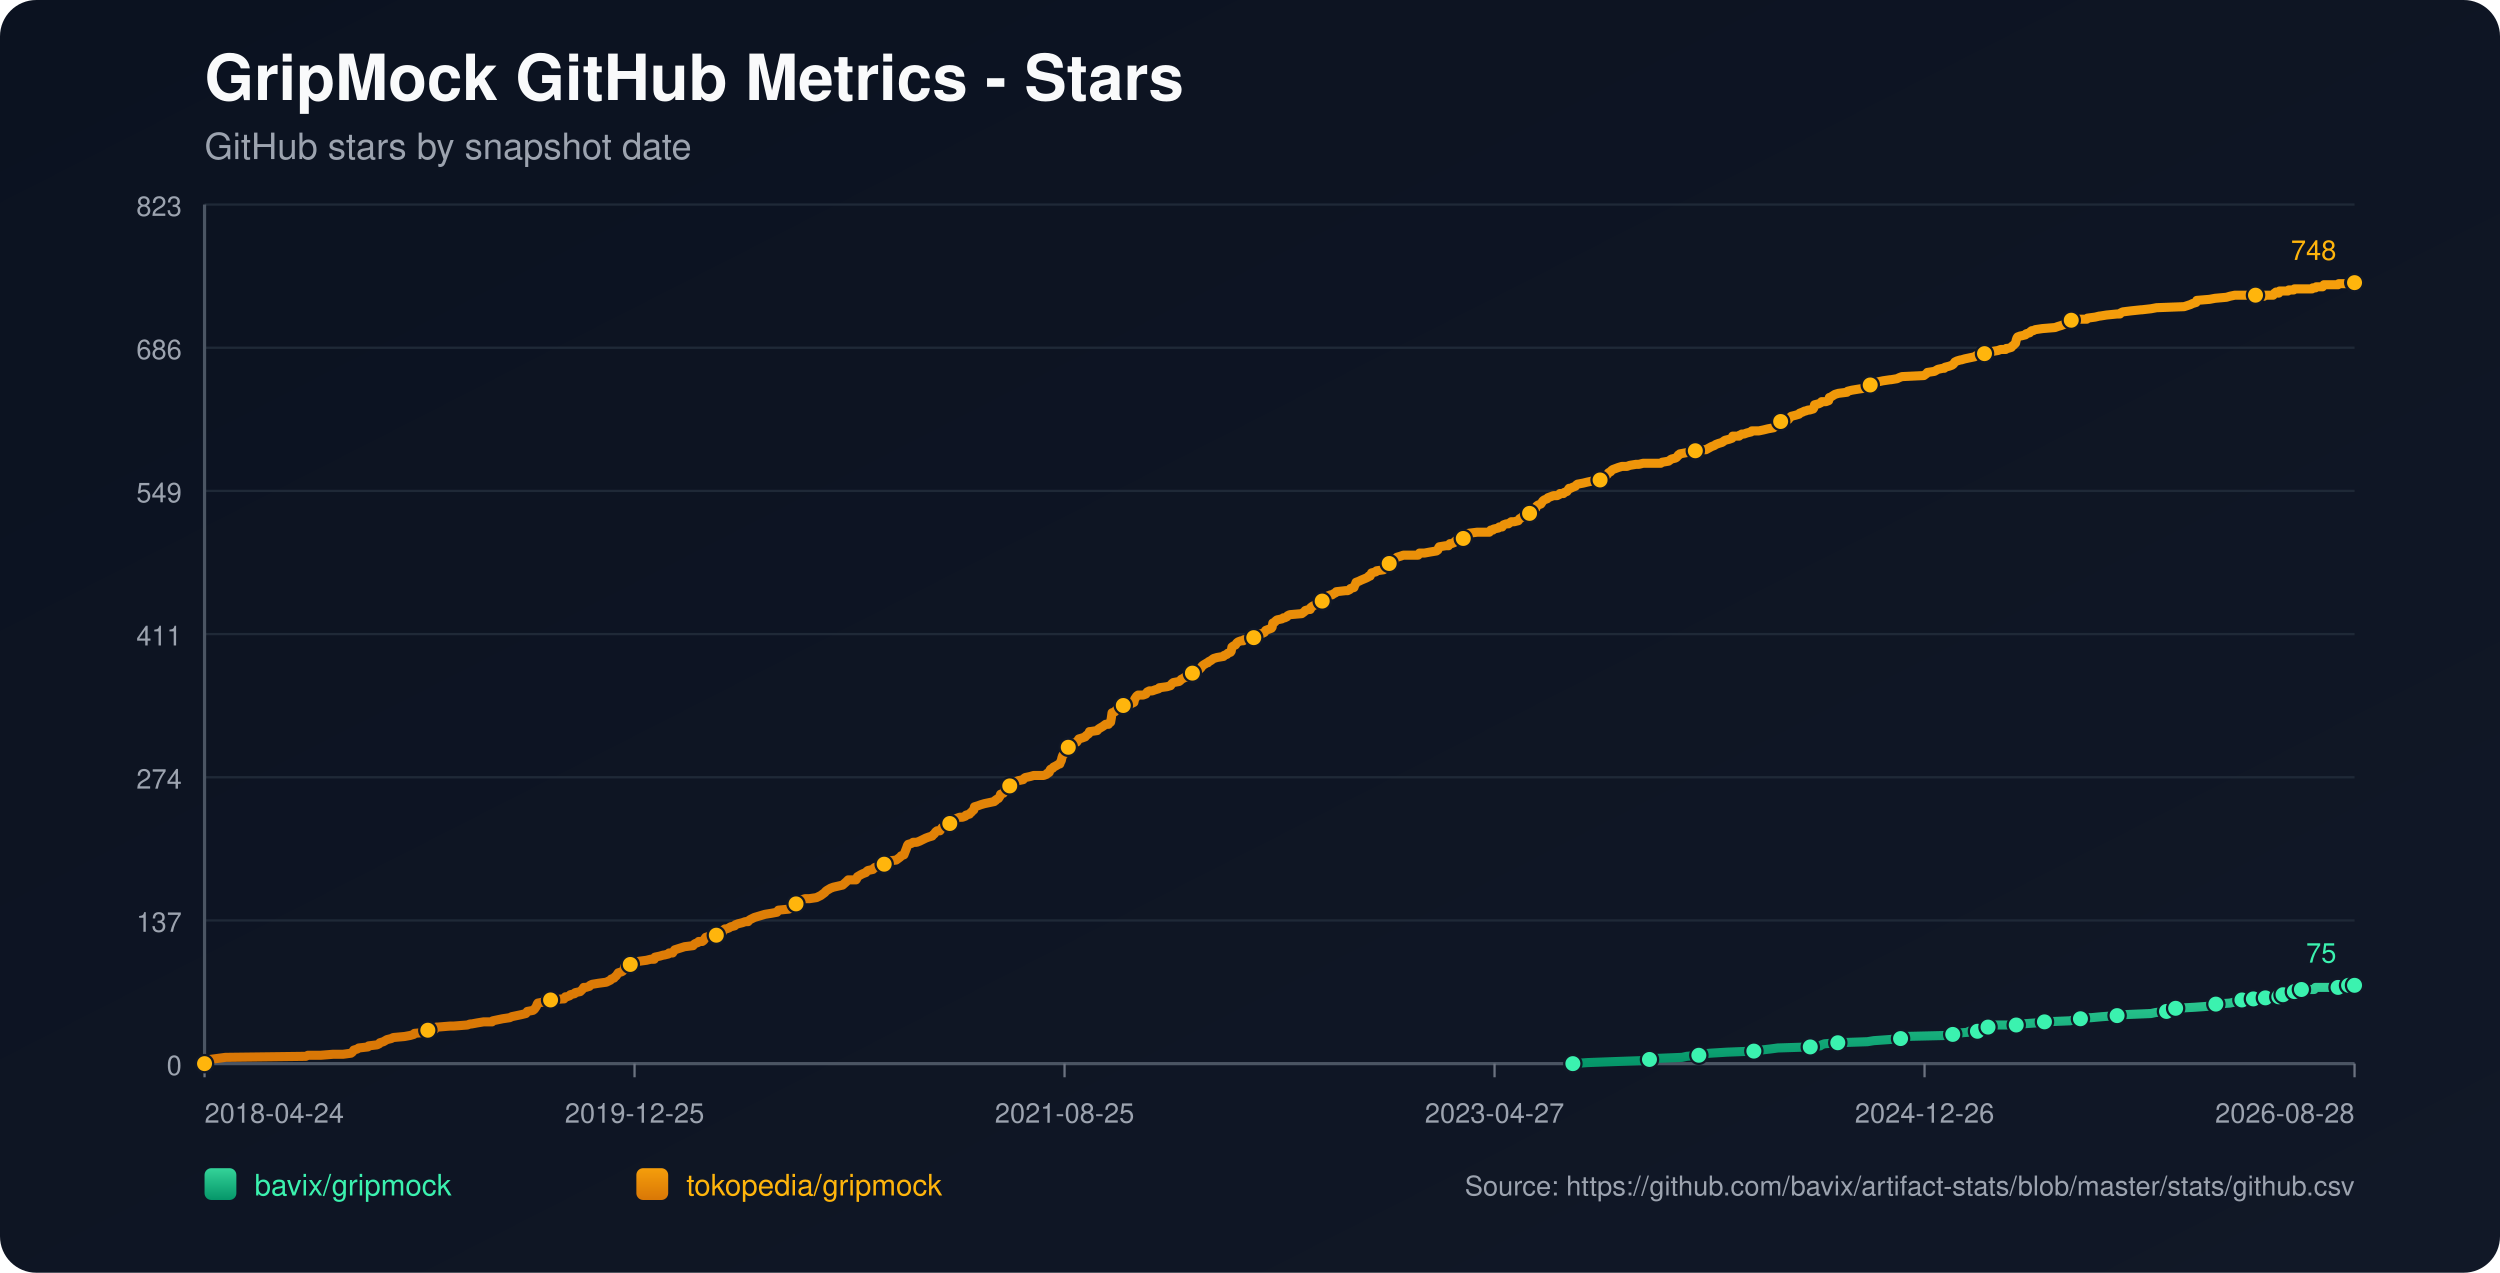
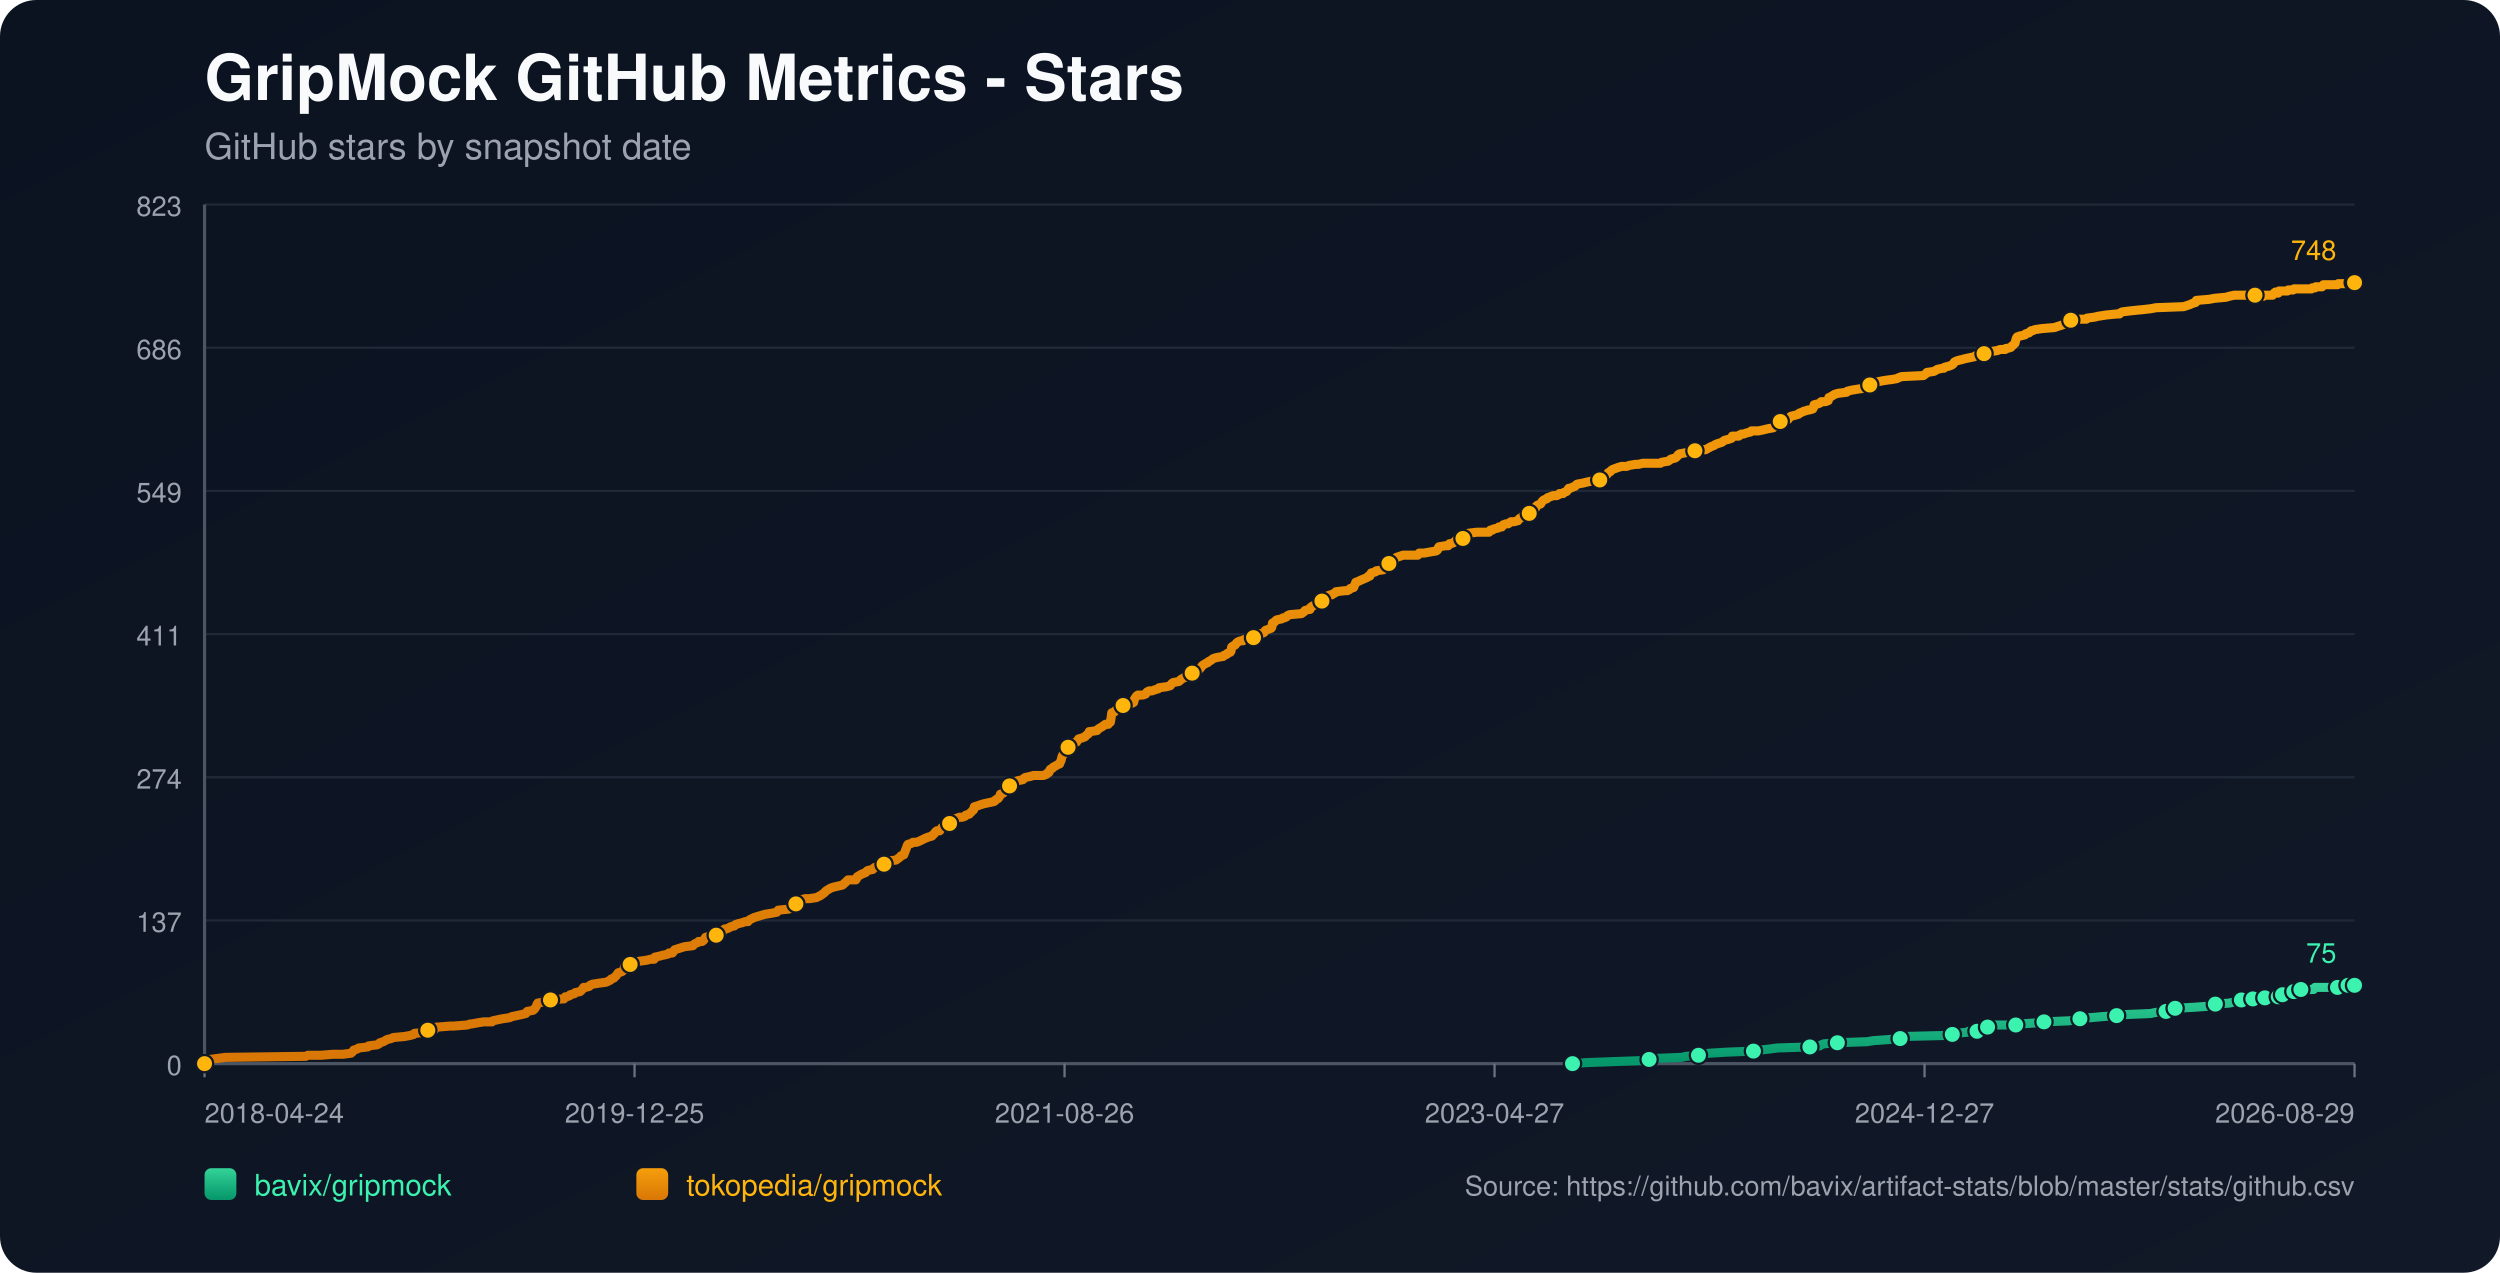
<svg xmlns="http://www.w3.org/2000/svg" width="1100" height="560" viewBox="0 0 1100 560">
  <defs>
    <linearGradient id="bg" x1="0" y1="0" x2="1" y2="1">
      <stop offset="0%" stop-color="#0b1220" />
      <stop offset="100%" stop-color="#111827" />
    </linearGradient>
    <linearGradient id="repo-0" x1="0" y1="0" x2="0" y2="1">
      <stop offset="0%" stop-color="#34d399" />
      <stop offset="100%" stop-color="#059669" />
    </linearGradient>
    <linearGradient id="repo-1" x1="0" y1="0" x2="0" y2="1">
      <stop offset="0%" stop-color="#f59e0b" />
      <stop offset="100%" stop-color="#d97706" />
    </linearGradient>
  </defs>
  <rect x="0" y="0" width="1100" height="560" fill="url(#bg)" rx="16" />
  <text x="90" y="44" fill="#f9fafb" font-size="28" font-family="-apple-system,BlinkMacSystemFont,Segoe UI,Helvetica,Arial,sans-serif" font-weight="700">GripMock GitHub Metrics - Stars</text>
  <text x="90" y="70" fill="#9ca3af" font-size="16" font-family="-apple-system,BlinkMacSystemFont,Segoe UI,Helvetica,Arial,sans-serif">GitHub stars by snapshot date</text>
  <line x1="90" y1="90.00" x2="1036" y2="90.00" stroke="#1f2937" stroke-width="1" />
  <text x="80" y="95.00" text-anchor="end" fill="#9ca3af" font-size="12" font-family="-apple-system,BlinkMacSystemFont,Segoe UI,Helvetica,Arial,sans-serif">823</text>
  <line x1="90" y1="153.00" x2="1036" y2="153.00" stroke="#1f2937" stroke-width="1" />
  <text x="80" y="158.00" text-anchor="end" fill="#9ca3af" font-size="12" font-family="-apple-system,BlinkMacSystemFont,Segoe UI,Helvetica,Arial,sans-serif">686</text>
  <line x1="90" y1="216.00" x2="1036" y2="216.00" stroke="#1f2937" stroke-width="1" />
  <text x="80" y="221.00" text-anchor="end" fill="#9ca3af" font-size="12" font-family="-apple-system,BlinkMacSystemFont,Segoe UI,Helvetica,Arial,sans-serif">549</text>
  <line x1="90" y1="279.00" x2="1036" y2="279.00" stroke="#1f2937" stroke-width="1" />
  <text x="80" y="284.00" text-anchor="end" fill="#9ca3af" font-size="12" font-family="-apple-system,BlinkMacSystemFont,Segoe UI,Helvetica,Arial,sans-serif">411</text>
  <line x1="90" y1="342.00" x2="1036" y2="342.00" stroke="#1f2937" stroke-width="1" />
  <text x="80" y="347.00" text-anchor="end" fill="#9ca3af" font-size="12" font-family="-apple-system,BlinkMacSystemFont,Segoe UI,Helvetica,Arial,sans-serif">274</text>
  <line x1="90" y1="405.00" x2="1036" y2="405.00" stroke="#1f2937" stroke-width="1" />
  <text x="80" y="410.00" text-anchor="end" fill="#9ca3af" font-size="12" font-family="-apple-system,BlinkMacSystemFont,Segoe UI,Helvetica,Arial,sans-serif">137</text>
  <line x1="90" y1="468.00" x2="1036" y2="468.00" stroke="#1f2937" stroke-width="1" />
  <text x="80" y="473.00" text-anchor="end" fill="#9ca3af" font-size="12" font-family="-apple-system,BlinkMacSystemFont,Segoe UI,Helvetica,Arial,sans-serif">0</text>
  <line x1="90" y1="468" x2="1036" y2="468" stroke="#4b5563" stroke-width="1.4" />
  <line x1="90" y1="90" x2="90" y2="468" stroke="#4b5563" stroke-width="1.4" />
  <line x1="90.00" y1="468" x2="90.00" y2="474" stroke="#6b7280" stroke-width="1" />
  <text x="90.00" y="494" text-anchor="start" fill="#9ca3af" font-size="12" font-family="-apple-system,BlinkMacSystemFont,Segoe UI,Helvetica,Arial,sans-serif">2018-04-24</text>
  <line x1="279.20" y1="468" x2="279.20" y2="474" stroke="#6b7280" stroke-width="1" />
  <text x="279.20" y="494" text-anchor="middle" fill="#9ca3af" font-size="12" font-family="-apple-system,BlinkMacSystemFont,Segoe UI,Helvetica,Arial,sans-serif">2019-12-25</text>
  <line x1="468.40" y1="468" x2="468.40" y2="474" stroke="#6b7280" stroke-width="1" />
-   <text x="468.40" y="494" text-anchor="middle" fill="#9ca3af" font-size="12" font-family="-apple-system,BlinkMacSystemFont,Segoe UI,Helvetica,Arial,sans-serif">2021-08-25</text>
+   <text x="468.40" y="494" text-anchor="middle" fill="#9ca3af" font-size="12" font-family="-apple-system,BlinkMacSystemFont,Segoe UI,Helvetica,Arial,sans-serif">2021-08-26</text>
  <line x1="657.60" y1="468" x2="657.60" y2="474" stroke="#6b7280" stroke-width="1" />
  <text x="657.60" y="494" text-anchor="middle" fill="#9ca3af" font-size="12" font-family="-apple-system,BlinkMacSystemFont,Segoe UI,Helvetica,Arial,sans-serif">2023-04-27</text>
  <line x1="846.80" y1="468" x2="846.80" y2="474" stroke="#6b7280" stroke-width="1" />
-   <text x="846.80" y="494" text-anchor="middle" fill="#9ca3af" font-size="12" font-family="-apple-system,BlinkMacSystemFont,Segoe UI,Helvetica,Arial,sans-serif">2024-12-26</text>
+   <text x="846.80" y="494" text-anchor="middle" fill="#9ca3af" font-size="12" font-family="-apple-system,BlinkMacSystemFont,Segoe UI,Helvetica,Arial,sans-serif">2024-12-27</text>
  <line x1="1036.00" y1="468" x2="1036.00" y2="474" stroke="#6b7280" stroke-width="1" />
-   <text x="1036.00" y="494" text-anchor="end" fill="#9ca3af" font-size="12" font-family="-apple-system,BlinkMacSystemFont,Segoe UI,Helvetica,Arial,sans-serif">2026-08-28</text>
-   <polyline fill="none" stroke="url(#repo-0)" stroke-width="4" stroke-linecap="round" stroke-linejoin="round" points="692.06,468.00 698.46,467.54 710.87,467.08 723.90,466.62 725.77,466.16 728.87,465.70 740.04,465.24 742.21,464.78 747.49,464.32 747.80,463.87 752.46,463.41 759.90,462.95 771.70,462.49 774.80,462.03 778.84,461.57 782.25,461.11 796.52,460.65 800.87,460.19 801.49,459.73 802.73,459.27 808.63,458.81 821.66,458.35 824.46,457.89 830.97,457.43 836.25,456.97 836.87,456.51 837.49,456.06 856.73,455.60 859.21,455.14 859.83,454.68 865.73,454.22 866.35,453.76 870.08,453.76 871.32,453.30 871.63,452.84 871.94,452.38 874.73,451.92 876.28,451.46 877.83,451.00 882.80,451.00 887.14,451.00 888.70,450.54 889.32,450.54 895.83,450.08 899.56,449.62 910.73,449.16 912.90,448.70 913.52,448.70 915.39,448.25 917.25,447.79 920.04,447.79 925.01,447.33 931.52,446.87 935.56,446.41 946.42,445.95 948.59,445.49 953.25,445.03 953.56,444.57 954.49,444.11 956.97,443.65 957.28,443.65 965.66,443.19 972.18,442.73 972.80,442.27 974.97,441.81 981.18,441.35 983.35,440.89 984.90,440.44 986.45,439.98 989.63,439.98 990.56,439.98 990.87,439.52 991.49,439.52 991.80,439.06 992.11,439.52 996.46,439.52 996.77,439.06 997.08,438.60 1000.81,438.60 1001.11,438.60 1002.68,438.60 1002.99,438.14 1003.30,437.68 1004.24,437.68 1004.54,437.68 1008.60,437.68 1008.91,437.22 1009.22,436.76 1009.52,436.30 1010.77,436.30 1011.06,435.84 1012.31,435.84 1012.63,435.38 1018.20,435.38 1018.51,434.92 1018.81,434.46 1028.74,434.46 1029.05,434.00 1032.75,434.00 1033.06,433.54 1033.37,433.54 1036.00,433.54" />
-   <circle cx="692.06" cy="468.00" r="3.8" fill="#3bf2af" stroke="#111827" stroke-width="1" />
-   <circle cx="725.77" cy="466.16" r="3.8" fill="#3bf2af" stroke="#111827" stroke-width="1" />
-   <circle cx="747.49" cy="464.32" r="3.8" fill="#3bf2af" stroke="#111827" stroke-width="1" />
-   <circle cx="771.70" cy="462.49" r="3.8" fill="#3bf2af" stroke="#111827" stroke-width="1" />
-   <circle cx="796.52" cy="460.65" r="3.8" fill="#3bf2af" stroke="#111827" stroke-width="1" />
-   <circle cx="808.63" cy="458.81" r="3.8" fill="#3bf2af" stroke="#111827" stroke-width="1" />
-   <circle cx="836.25" cy="456.97" r="3.8" fill="#3bf2af" stroke="#111827" stroke-width="1" />
-   <circle cx="859.21" cy="455.14" r="3.8" fill="#3bf2af" stroke="#111827" stroke-width="1" />
-   <circle cx="870.08" cy="453.76" r="3.8" fill="#3bf2af" stroke="#111827" stroke-width="1" />
-   <circle cx="874.73" cy="451.92" r="3.8" fill="#3bf2af" stroke="#111827" stroke-width="1" />
-   <circle cx="887.14" cy="451.00" r="3.8" fill="#3bf2af" stroke="#111827" stroke-width="1" />
-   <circle cx="899.56" cy="449.62" r="3.8" fill="#3bf2af" stroke="#111827" stroke-width="1" />
-   <circle cx="915.39" cy="448.25" r="3.8" fill="#3bf2af" stroke="#111827" stroke-width="1" />
-   <circle cx="931.52" cy="446.87" r="3.8" fill="#3bf2af" stroke="#111827" stroke-width="1" />
-   <circle cx="953.25" cy="445.03" r="3.8" fill="#3bf2af" stroke="#111827" stroke-width="1" />
-   <circle cx="957.28" cy="443.65" r="3.8" fill="#3bf2af" stroke="#111827" stroke-width="1" />
-   <circle cx="974.97" cy="441.81" r="3.8" fill="#3bf2af" stroke="#111827" stroke-width="1" />
-   <circle cx="986.45" cy="439.98" r="3.8" fill="#3bf2af" stroke="#111827" stroke-width="1" />
-   <circle cx="991.49" cy="439.52" r="3.8" fill="#3bf2af" stroke="#111827" stroke-width="1" />
-   <circle cx="996.77" cy="439.06" r="3.8" fill="#3bf2af" stroke="#111827" stroke-width="1" />
-   <circle cx="1002.68" cy="438.60" r="3.8" fill="#3bf2af" stroke="#111827" stroke-width="1" />
-   <circle cx="1004.54" cy="437.68" r="3.8" fill="#3bf2af" stroke="#111827" stroke-width="1" />
-   <circle cx="1009.52" cy="436.30" r="3.8" fill="#3bf2af" stroke="#111827" stroke-width="1" />
-   <circle cx="1012.63" cy="435.38" r="3.8" fill="#3bf2af" stroke="#111827" stroke-width="1" />
-   <circle cx="1028.74" cy="434.46" r="3.8" fill="#3bf2af" stroke="#111827" stroke-width="1" />
-   <circle cx="1033.37" cy="433.54" r="3.8" fill="#3bf2af" stroke="#111827" stroke-width="1" />
+   <text x="1036.00" y="494" text-anchor="end" fill="#9ca3af" font-size="12" font-family="-apple-system,BlinkMacSystemFont,Segoe UI,Helvetica,Arial,sans-serif">2026-08-29</text>
+   <polyline fill="none" stroke="url(#repo-0)" stroke-width="4" stroke-linecap="round" stroke-linejoin="round" points="691.91,468.00 698.30,467.54 710.71,467.08 723.74,466.62 725.60,466.16 728.71,465.70 739.88,465.24 742.05,464.78 747.32,464.32 747.63,463.87 752.29,463.41 759.73,462.95 771.52,462.49 774.63,462.03 778.66,461.57 782.07,461.11 796.34,460.65 800.69,460.19 801.31,459.73 802.55,459.27 808.44,458.81 821.48,458.35 824.27,457.89 830.78,457.43 836.06,456.97 836.68,456.51 837.30,456.06 856.53,455.60 859.02,455.14 859.64,454.68 865.53,454.22 866.15,453.76 869.88,453.76 871.12,453.30 871.43,452.84 871.74,452.38 874.53,451.92 876.08,451.46 877.63,451.00 882.60,451.00 886.94,451.00 888.49,450.54 889.11,450.54 895.63,450.08 899.35,449.62 910.52,449.16 912.69,448.70 913.31,448.70 915.17,448.25 917.04,447.79 919.83,447.79 924.79,447.33 931.31,446.87 935.34,446.41 946.20,445.95 948.37,445.49 953.03,445.03 953.34,444.57 954.27,444.11 956.75,443.65 957.06,443.65 965.44,443.19 971.95,442.73 972.57,442.27 974.75,441.81 980.95,441.35 983.12,440.89 984.67,440.44 986.22,439.98 989.40,439.98 990.32,439.98 990.64,439.52 991.26,439.52 991.57,439.06 991.88,439.52 996.23,439.52 996.54,439.06 996.84,438.60 1000.58,438.60 1000.88,438.60 1002.44,438.60 1002.75,438.14 1003.07,437.68 1004.00,437.68 1004.31,437.68 1008.37,437.68 1008.67,437.22 1008.98,436.76 1009.29,436.30 1010.53,436.30 1010.83,435.84 1012.07,435.84 1012.39,435.38 1017.96,435.38 1018.27,434.92 1018.58,434.46 1028.50,434.46 1028.81,434.00 1032.51,434.00 1032.82,433.54 1033.13,433.54 1036.00,433.54" />
+   <circle cx="691.91" cy="468.00" r="3.8" fill="#3bf2af" stroke="#111827" stroke-width="1" />
+   <circle cx="725.60" cy="466.16" r="3.8" fill="#3bf2af" stroke="#111827" stroke-width="1" />
+   <circle cx="747.32" cy="464.32" r="3.8" fill="#3bf2af" stroke="#111827" stroke-width="1" />
+   <circle cx="771.52" cy="462.49" r="3.8" fill="#3bf2af" stroke="#111827" stroke-width="1" />
+   <circle cx="796.34" cy="460.65" r="3.8" fill="#3bf2af" stroke="#111827" stroke-width="1" />
+   <circle cx="808.44" cy="458.81" r="3.8" fill="#3bf2af" stroke="#111827" stroke-width="1" />
+   <circle cx="836.06" cy="456.97" r="3.8" fill="#3bf2af" stroke="#111827" stroke-width="1" />
+   <circle cx="859.02" cy="455.14" r="3.8" fill="#3bf2af" stroke="#111827" stroke-width="1" />
+   <circle cx="869.88" cy="453.76" r="3.8" fill="#3bf2af" stroke="#111827" stroke-width="1" />
+   <circle cx="874.53" cy="451.92" r="3.8" fill="#3bf2af" stroke="#111827" stroke-width="1" />
+   <circle cx="886.94" cy="451.00" r="3.8" fill="#3bf2af" stroke="#111827" stroke-width="1" />
+   <circle cx="899.35" cy="449.62" r="3.8" fill="#3bf2af" stroke="#111827" stroke-width="1" />
+   <circle cx="915.17" cy="448.25" r="3.8" fill="#3bf2af" stroke="#111827" stroke-width="1" />
+   <circle cx="931.31" cy="446.87" r="3.8" fill="#3bf2af" stroke="#111827" stroke-width="1" />
+   <circle cx="953.03" cy="445.03" r="3.8" fill="#3bf2af" stroke="#111827" stroke-width="1" />
+   <circle cx="957.06" cy="443.65" r="3.8" fill="#3bf2af" stroke="#111827" stroke-width="1" />
+   <circle cx="974.75" cy="441.81" r="3.8" fill="#3bf2af" stroke="#111827" stroke-width="1" />
+   <circle cx="986.22" cy="439.98" r="3.8" fill="#3bf2af" stroke="#111827" stroke-width="1" />
+   <circle cx="991.26" cy="439.52" r="3.8" fill="#3bf2af" stroke="#111827" stroke-width="1" />
+   <circle cx="996.54" cy="439.06" r="3.8" fill="#3bf2af" stroke="#111827" stroke-width="1" />
+   <circle cx="1002.44" cy="438.60" r="3.8" fill="#3bf2af" stroke="#111827" stroke-width="1" />
+   <circle cx="1004.31" cy="437.68" r="3.8" fill="#3bf2af" stroke="#111827" stroke-width="1" />
+   <circle cx="1009.29" cy="436.30" r="3.8" fill="#3bf2af" stroke="#111827" stroke-width="1" />
+   <circle cx="1012.39" cy="435.38" r="3.8" fill="#3bf2af" stroke="#111827" stroke-width="1" />
+   <circle cx="1028.50" cy="434.46" r="3.8" fill="#3bf2af" stroke="#111827" stroke-width="1" />
+   <circle cx="1033.13" cy="433.54" r="3.8" fill="#3bf2af" stroke="#111827" stroke-width="1" />
  <circle cx="1036.00" cy="433.54" r="3.8" fill="#3bf2af" stroke="#111827" stroke-width="1" />
  <text x="1028.00" y="423.54" text-anchor="end" fill="#3bf2af" font-size="12" font-family="-apple-system,BlinkMacSystemFont,Segoe UI,Helvetica,Arial,sans-serif">75</text>
-   <polyline fill="none" stroke="url(#repo-1)" stroke-width="4" stroke-linecap="round" stroke-linejoin="round" points="90.00,468.00 91.74,466.62 92.36,466.16 95.77,465.70 99.18,465.24 134.56,464.78 135.49,464.32 141.08,464.32 146.67,463.87 151.01,463.87 154.43,463.41 155.05,462.95 155.36,462.49 155.67,462.03 157.22,461.57 157.84,461.11 161.87,460.65 162.18,460.19 165.91,459.73 166.84,459.27 167.15,458.81 168.70,458.35 170.25,457.43 172.12,456.97 173.05,456.51 178.01,456.06 180.49,455.60 182.05,455.14 182.36,454.68 187.32,454.22 187.63,453.76 188.25,453.30 191.36,452.84 191.98,451.92 192.29,451.92 192.60,451.92 198.18,451.46 199.74,451.46 205.63,451.00 206.87,450.54 207.49,450.54 209.98,450.08 212.77,449.62 216.49,449.62 216.80,449.16 218.98,448.70 221.15,448.25 224.25,447.79 225.18,447.33 227.36,446.87 229.53,446.41 231.39,445.95 231.70,445.49 232.01,445.03 234.49,444.57 235.11,444.11 235.74,443.19 236.05,442.73 236.36,441.81 236.67,441.35 239.15,440.89 239.77,439.98 242.25,439.98 247.53,439.52 248.15,439.52 248.46,439.06 248.77,438.60 249.39,438.60 250.63,438.14 250.94,437.68 252.80,437.22 253.11,436.76 255.29,436.30 256.22,435.38 256.84,434.46 257.77,434.46 259.32,434.00 259.63,433.54 260.56,433.09 263.36,432.63 266.77,432.17 267.70,431.71 268.63,431.25 268.94,430.79 270.18,430.33 270.49,429.87 271.11,429.41 272.05,428.03 273.60,427.57 274.22,427.11 274.53,426.65 274.84,425.28 276.39,424.82 277.32,424.36 277.94,423.90 279.18,423.90 279.49,423.44 281.05,422.98 284.46,422.52 286.32,422.06 287.87,422.06 288.18,421.14 290.36,420.68 291.91,420.22 292.22,420.22 294.08,419.76 294.39,419.30 295.01,419.30 295.94,419.30 296.25,418.84 296.56,418.38 296.87,417.92 301.22,416.55 304.94,416.09 305.25,415.63 305.87,415.17 307.11,414.71 307.42,414.25 308.98,414.25 309.60,413.79 309.91,413.33 310.22,412.87 310.53,412.41 312.08,411.95 315.18,411.49 316.42,411.03 316.74,411.03 317.36,410.57 317.67,410.57 318.29,409.20 318.91,408.74 319.53,408.74 320.77,408.28 321.39,407.82 323.25,407.36 323.56,406.90 324.80,406.44 326.67,405.98 327.91,405.52 329.15,405.52 329.46,405.06 330.08,404.60 331.01,404.14 331.94,403.68 333.49,403.22 335.05,402.76 336.60,402.30 339.39,401.85 341.87,401.39 342.18,400.93 342.49,400.47 347.15,400.01 348.08,399.55 349.01,399.09 349.32,398.17 350.25,397.71 352.42,396.79 352.73,395.87 354.29,395.41 356.15,395.41 359.25,394.95 360.18,394.49 361.11,394.04 362.36,393.12 362.98,392.66 363.29,392.20 363.91,391.74 365.46,390.82 366.70,390.36 370.73,389.44 372.29,388.06 373.22,387.14 376.01,387.14 376.63,387.14 376.94,386.68 377.25,385.77 378.80,384.85 379.73,384.39 380.98,383.93 381.29,383.47 381.91,383.01 384.08,382.55 384.39,382.09 385.01,381.63 387.18,381.17 387.80,380.71 389.04,380.25 389.98,379.79 390.29,379.33 390.60,378.88 394.32,378.42 394.94,377.96 396.18,377.04 396.49,376.58 397.73,376.12 398.98,372.90 399.29,371.98 399.60,371.52 401.15,371.07 401.77,370.61 403.32,370.61 404.56,370.15 405.49,369.69 407.36,368.77 408.60,368.31 410.15,367.85 410.46,367.39 411.08,366.93 411.70,366.01 412.32,365.55 412.63,365.55 413.56,365.55 413.87,365.09 414.18,364.63 414.49,364.17 416.04,363.71 416.67,362.80 417.91,362.34 418.53,361.42 419.46,360.96 420.08,360.50 421.01,360.04 422.25,359.58 423.49,359.58 424.73,359.12 425.04,358.66 426.60,358.20 426.91,357.74 427.53,357.28 427.84,356.82 428.46,356.36 428.77,354.99 430.32,354.53 431.56,354.07 433.11,353.61 437.46,352.69 437.77,352.23 438.08,352.23 438.39,351.77 439.32,351.31 439.63,350.85 439.94,350.39 440.25,349.47 441.49,349.01 442.11,348.09 442.42,346.72 443.35,346.72 443.67,346.72 444.29,345.80 446.15,345.34 446.46,344.42 446.77,343.96 448.01,343.50 450.18,343.04 450.49,342.58 451.11,342.12 453.29,341.66 454.84,341.20 456.39,341.20 459.18,341.20 460.42,340.74 460.73,340.28 461.04,340.28 461.67,339.83 461.98,338.91 462.29,338.45 463.22,337.99 463.53,337.53 464.46,337.07 466.01,336.15 466.32,336.15 466.63,335.23 466.94,334.77 467.25,333.39 467.56,332.47 467.87,332.02 468.49,331.56 468.80,329.72 469.11,329.26 470.04,328.80 470.67,327.88 471.29,327.42 472.53,326.96 473.77,326.50 474.08,326.04 474.39,325.58 474.70,325.12 476.25,324.67 477.49,324.21 477.80,323.75 479.04,322.83 479.35,321.91 479.66,321.91 482.77,321.45 483.08,320.99 483.70,320.53 485.25,319.61 485.87,319.15 486.49,318.69 487.73,318.69 488.35,317.77 488.66,317.77 488.98,315.94 489.29,313.64 490.53,313.18 490.84,312.72 491.46,312.26 491.77,311.80 492.70,311.34 493.01,310.88 494.25,310.42 497.04,309.96 497.98,309.50 498.91,309.05 499.22,307.67 499.53,307.21 499.84,306.75 500.15,306.29 500.77,305.83 502.94,305.83 504.18,305.37 504.49,304.91 504.80,304.45 505.73,303.99 506.98,303.99 508.22,303.53 509.77,303.07 510.08,302.61 513.49,302.15 515.04,301.69 515.66,300.78 516.29,300.32 518.77,299.86 519.39,299.40 519.70,298.94 520.63,298.48 521.25,298.02 521.87,298.02 522.49,297.56 523.11,297.10 524.35,296.64 524.66,296.18 524.97,295.72 526.53,295.72 527.15,295.26 527.46,294.80 528.39,293.88 529.01,292.97 529.63,292.51 531.18,291.59 531.49,291.59 531.80,291.13 532.73,290.67 533.35,290.21 533.97,289.75 535.53,289.29 538.32,288.83 538.63,288.37 539.87,287.91 540.18,287.45 541.42,286.99 541.73,286.53 542.04,284.70 542.66,284.24 543.60,283.78 543.91,283.32 544.22,282.86 544.84,282.40 546.08,281.94 547.01,281.94 547.32,281.48 551.35,281.02 551.66,280.56 552.60,279.64 553.22,279.18 555.39,278.72 556.32,278.26 556.63,277.81 556.94,277.35 559.42,276.43 559.73,275.97 560.04,274.13 560.97,273.67 561.29,273.21 561.91,272.75 564.08,272.29 564.70,271.83 565.32,271.83 566.25,271.37 566.56,270.91 567.49,270.46 572.77,270.00 574.01,269.08 574.32,268.62 575.87,268.16 576.49,268.16 576.80,267.24 577.11,267.24 577.42,266.78 578.35,266.32 579.28,265.86 579.60,265.40 581.46,264.94 581.77,264.48 582.39,263.56 583.32,263.10 583.94,262.65 584.25,262.19 585.49,261.73 586.11,261.73 586.73,261.27 587.66,260.81 587.97,260.35 592.01,259.89 592.94,259.89 593.87,259.43 594.18,258.97 595.73,258.51 596.04,257.59 596.35,257.13 596.66,256.21 597.91,255.75 598.84,255.29 601.01,254.38 601.94,253.92 602.25,253.46 602.87,253.46 603.49,252.08 605.35,251.62 605.66,251.16 608.77,250.70 609.08,250.24 610.01,248.86 610.32,248.40 611.25,247.94 611.56,247.94 611.87,247.48 613.42,247.03 613.73,246.11 614.66,245.19 616.22,244.73 617.46,244.27 618.39,244.27 621.80,244.27 622.11,244.27 623.97,244.27 624.59,243.35 625.22,243.35 626.46,243.35 626.77,243.35 629.25,242.89 632.04,242.43 632.66,241.97 632.97,241.05 633.28,240.59 636.08,240.13 637.32,240.13 637.63,239.67 637.94,239.22 638.56,239.22 639.80,238.76 640.11,238.30 640.73,237.84 641.97,237.38 643.53,236.92 643.84,236.92 644.46,236.46 644.77,236.00 645.08,236.00 645.39,235.54 645.70,235.08 646.32,234.62 650.04,234.16 652.22,234.16 654.39,234.16 655.32,234.16 655.63,233.70 655.94,233.24 656.87,233.24 657.18,232.78 659.35,232.32 659.66,231.86 660.91,231.86 661.22,231.41 661.53,230.95 662.77,230.49 663.70,230.49 664.94,229.57 665.87,229.57 666.18,229.57 668.04,229.11 668.66,228.19 669.59,227.73 669.90,227.27 670.53,226.81 672.39,225.89 673.01,225.89 673.63,225.43 673.94,224.97 674.56,224.51 674.87,224.05 675.80,223.60 676.11,222.68 676.73,222.22 677.97,221.76 678.28,221.30 678.90,220.38 679.53,219.92 680.77,219.46 681.08,219.00 682.32,218.54 683.56,218.08 685.11,218.08 686.04,217.62 686.35,217.16 687.90,217.16 688.22,216.70 689.46,216.25 690.39,214.87 691.01,214.87 691.94,214.41 693.18,213.95 693.49,213.49 694.11,213.03 696.59,212.57 698.46,212.11 700.63,211.65 704.04,211.19 704.35,211.19 704.66,210.73 706.53,209.35 707.15,208.89 707.46,208.44 707.77,207.98 708.70,207.52 709.01,207.06 709.63,206.60 712.11,205.68 713.66,205.22 714.28,205.22 715.84,205.22 717.08,204.76 719.87,204.30 721.11,204.30 722.97,203.84 728.56,203.84 730.73,203.84 731.35,203.38 734.15,202.92 734.77,202.46 735.39,202.00 737.25,201.54 737.87,201.08 738.49,200.17 738.80,200.17 739.11,199.71 741.59,199.25 744.39,198.79 745.94,198.33 747.80,197.87 750.59,197.87 753.08,196.49 754.32,196.03 754.94,195.57 756.18,195.11 757.73,194.65 758.35,194.19 758.97,193.73 760.84,193.27 762.08,192.82 762.39,191.90 765.18,191.90 765.49,191.44 765.80,191.44 766.42,190.98 767.35,190.98 768.59,190.52 770.46,190.06 770.77,189.60 771.70,189.60 773.87,189.60 776.04,189.14 777.90,188.68 780.39,188.22 781.01,187.76 781.32,187.30 782.25,187.30 782.56,186.84 782.87,186.38 783.49,185.46 784.73,185.01 786.90,184.55 787.21,184.09 788.15,183.17 790.01,182.71 791.56,182.25 791.87,181.79 793.11,181.33 794.04,180.87 794.35,180.87 795.59,180.41 796.21,180.41 797.77,179.95 798.08,179.49 798.39,178.11 800.25,177.65 801.18,177.20 801.49,176.74 803.35,176.74 804.59,176.28 804.90,174.90 805.21,174.90 807.39,173.52 808.94,173.06 812.66,172.60 812.97,172.14 814.84,171.68 817.63,171.22 820.73,170.76 822.59,169.84 822.90,169.39 823.21,168.93 823.83,168.47 826.32,168.01 828.49,167.55 831.59,167.09 831.90,167.09 834.70,166.63 835.63,166.17 836.87,165.71 846.49,165.25 847.73,164.33 848.04,163.87 851.15,163.41 852.70,162.49 854.87,162.04 855.49,162.04 855.80,161.58 857.66,161.12 858.90,160.66 859.52,160.20 859.83,159.74 860.15,159.28 861.08,158.82 862.63,158.36 862.94,158.36 864.49,157.90 866.66,157.44 868.83,156.98 869.46,156.52 872.87,156.06 873.18,155.60 874.73,155.14 876.28,154.68 879.08,154.23 880.32,153.77 882.49,153.77 882.80,153.31 883.42,153.31 884.97,152.85 885.28,152.39 885.90,151.93 886.83,151.01 887.14,149.63 887.46,148.71 887.77,148.25 889.01,147.79 889.32,147.79 891.18,147.33 891.49,146.87 893.04,146.42 893.35,145.96 893.97,145.50 894.59,145.50 895.52,145.04 898.63,144.58 904.21,144.12 905.46,143.66 907.01,143.20 908.25,142.74 909.49,142.28 910.42,141.82 911.35,140.90 913.52,140.90 915.08,140.44 915.70,140.44 917.87,140.44 918.18,140.44 918.49,139.98 921.90,139.52 923.77,139.06 924.08,139.06 926.87,138.61 931.52,138.15 932.77,138.15 933.08,137.69 934.01,137.23 937.73,136.77 942.08,136.31 942.39,136.31 946.42,135.85 948.90,135.39 961.01,134.93 963.80,134.01 964.73,133.55 966.28,133.09 966.59,132.17 972.18,131.71 974.66,131.25 979.63,130.80 981.18,130.34 983.35,129.88 989.63,129.88 992.42,129.88 992.73,129.42 993.36,129.42 993.66,129.88 994.60,129.88 994.90,130.34 996.15,130.34 996.46,129.88 1000.19,129.88 1000.50,129.42 1000.81,128.96 1001.11,128.96 1001.43,128.50 1002.06,128.50 1002.36,128.96 1002.68,128.96 1002.99,128.04 1006.72,128.04 1007.04,127.58 1009.22,127.58 1009.52,127.12 1017.29,127.12 1017.58,126.66 1018.81,126.66 1019.13,126.20 1021.91,126.20 1022.22,125.74 1022.53,125.28 1028.74,125.28 1029.05,124.82 1035.23,124.82 1035.67,124.36 1036.00,124.36" />
+   <polyline fill="none" stroke="url(#repo-1)" stroke-width="4" stroke-linecap="round" stroke-linejoin="round" points="90.00,468.00 91.74,466.62 92.36,466.16 95.77,465.70 99.18,465.24 134.55,464.78 135.48,464.32 141.07,464.32 146.65,463.87 151.00,463.87 154.41,463.41 155.03,462.95 155.34,462.49 155.65,462.03 157.20,461.57 157.82,461.11 161.86,460.65 162.17,460.19 165.89,459.73 166.82,459.27 167.13,458.81 168.68,458.35 170.23,457.43 172.09,456.97 173.03,456.51 177.99,456.06 180.47,455.60 182.02,455.14 182.33,454.68 187.30,454.22 187.61,453.76 188.23,453.30 191.33,452.84 191.95,451.92 192.26,451.92 192.57,451.92 198.16,451.46 199.71,451.46 205.60,451.00 206.84,450.54 207.46,450.54 209.95,450.08 212.74,449.62 216.46,449.62 216.77,449.16 218.94,448.70 221.12,448.25 224.22,447.79 225.15,447.33 227.32,446.87 229.49,446.41 231.35,445.95 231.66,445.49 231.98,445.03 234.46,444.57 235.08,444.11 235.70,443.19 236.01,442.73 236.32,441.81 236.63,441.35 239.11,440.89 239.73,439.98 242.21,439.98 247.49,439.52 248.11,439.52 248.42,439.06 248.73,438.60 249.35,438.60 250.59,438.14 250.90,437.68 252.76,437.22 253.07,436.76 255.24,436.30 256.18,435.38 256.80,434.46 257.73,434.46 259.28,434.00 259.59,433.54 260.52,433.09 263.31,432.63 266.72,432.17 267.66,431.71 268.59,431.25 268.90,430.79 270.14,430.33 270.45,429.87 271.07,429.41 272.00,428.03 273.55,427.57 274.17,427.11 274.48,426.65 274.79,425.28 276.34,424.82 277.27,424.36 277.89,423.90 279.14,423.90 279.45,423.44 281.00,422.98 284.41,422.52 286.27,422.06 287.82,422.06 288.13,421.14 290.30,420.68 291.86,420.22 292.17,420.22 294.03,419.76 294.34,419.30 294.96,419.30 295.89,419.30 296.20,418.84 296.51,418.38 296.82,417.92 301.16,416.55 304.89,416.09 305.20,415.63 305.82,415.17 307.06,414.71 307.37,414.25 308.92,414.25 309.54,413.79 309.85,413.33 310.16,412.87 310.47,412.41 312.02,411.95 315.13,411.49 316.37,411.03 316.68,411.03 317.30,410.57 317.61,410.57 318.23,409.20 318.85,408.74 319.47,408.74 320.71,408.28 321.33,407.82 323.19,407.36 323.50,406.90 324.74,406.44 326.61,405.98 327.85,405.52 329.09,405.52 329.40,405.06 330.02,404.60 330.95,404.14 331.88,403.68 333.43,403.22 334.98,402.76 336.53,402.30 339.33,401.85 341.81,401.39 342.12,400.93 342.43,400.47 347.08,400.01 348.01,399.55 348.94,399.09 349.25,398.17 350.19,397.71 352.36,396.79 352.67,395.87 354.22,395.41 356.08,395.41 359.18,394.95 360.11,394.49 361.04,394.04 362.29,393.12 362.91,392.66 363.22,392.20 363.84,391.74 365.39,390.82 366.63,390.36 370.66,389.44 372.21,388.06 373.14,387.14 375.94,387.14 376.56,387.14 376.87,386.68 377.18,385.77 378.73,384.85 379.66,384.39 380.90,383.93 381.21,383.47 381.83,383.01 384.00,382.55 384.31,382.09 384.93,381.63 387.11,381.17 387.73,380.71 388.97,380.25 389.90,379.79 390.21,379.33 390.52,378.88 394.24,378.42 394.86,377.96 396.10,377.04 396.41,376.58 397.66,376.12 398.90,372.90 399.21,371.98 399.52,371.52 401.07,371.07 401.69,370.61 403.24,370.61 404.48,370.15 405.41,369.69 407.27,368.77 408.51,368.31 410.07,367.85 410.38,367.39 411.00,366.93 411.62,366.01 412.24,365.55 412.55,365.55 413.48,365.55 413.79,365.09 414.10,364.63 414.41,364.17 415.96,363.71 416.58,362.80 417.82,362.34 418.44,361.42 419.37,360.96 419.99,360.50 420.93,360.04 422.17,359.58 423.41,359.58 424.65,359.12 424.96,358.66 426.51,358.20 426.82,357.74 427.44,357.28 427.75,356.82 428.37,356.36 428.68,354.99 430.23,354.53 431.47,354.07 433.03,353.61 437.37,352.69 437.68,352.23 437.99,352.23 438.30,351.77 439.23,351.31 439.54,350.85 439.85,350.39 440.16,349.47 441.40,349.01 442.02,348.09 442.33,346.72 443.26,346.72 443.57,346.72 444.20,345.80 446.06,345.34 446.37,344.42 446.68,343.96 447.92,343.50 450.09,343.04 450.40,342.58 451.02,342.12 453.19,341.66 454.74,341.20 456.30,341.20 459.09,341.20 460.33,340.74 460.64,340.28 460.95,340.28 461.57,339.83 461.88,338.91 462.19,338.45 463.12,337.99 463.43,337.53 464.36,337.07 465.91,336.15 466.22,336.15 466.53,335.23 466.84,334.77 467.15,333.39 467.46,332.47 467.78,332.02 468.40,331.56 468.71,329.72 469.02,329.26 469.95,328.80 470.57,327.88 471.19,327.42 472.43,326.96 473.67,326.50 473.98,326.04 474.29,325.58 474.60,325.12 476.15,324.67 477.39,324.21 477.70,323.75 478.94,322.83 479.25,321.91 479.57,321.91 482.67,321.45 482.98,320.99 483.60,320.53 485.15,319.61 485.77,319.15 486.39,318.69 487.63,318.69 488.25,317.77 488.56,317.77 488.87,315.94 489.18,313.64 490.42,313.18 490.73,312.72 491.36,312.26 491.67,311.80 492.60,311.34 492.91,310.88 494.15,310.42 496.94,309.96 497.87,309.50 498.80,309.05 499.11,307.67 499.42,307.21 499.73,306.75 500.04,306.29 500.66,305.83 502.83,305.83 504.08,305.37 504.39,304.91 504.70,304.45 505.63,303.99 506.87,303.99 508.11,303.53 509.66,303.07 509.97,302.61 513.38,302.15 514.94,301.69 515.56,300.78 516.18,300.32 518.66,299.86 519.28,299.40 519.59,298.94 520.52,298.48 521.14,298.02 521.76,298.02 522.38,297.56 523.00,297.10 524.24,296.64 524.55,296.18 524.86,295.72 526.41,295.72 527.04,295.26 527.35,294.80 528.28,293.88 528.90,292.97 529.52,292.51 531.07,291.59 531.38,291.59 531.69,291.13 532.62,290.67 533.24,290.21 533.86,289.75 535.41,289.29 538.20,288.83 538.52,288.37 539.76,287.91 540.07,287.45 541.31,286.99 541.62,286.53 541.93,284.70 542.55,284.24 543.48,283.78 543.79,283.32 544.10,282.86 544.72,282.40 545.96,281.94 546.89,281.94 547.20,281.48 551.24,281.02 551.55,280.56 552.48,279.64 553.10,279.18 555.27,278.72 556.20,278.26 556.51,277.81 556.82,277.35 559.30,276.43 559.61,275.97 559.92,274.13 560.85,273.67 561.16,273.21 561.78,272.75 563.96,272.29 564.58,271.83 565.20,271.83 566.13,271.37 566.44,270.91 567.37,270.46 572.64,270.00 573.89,269.08 574.20,268.62 575.75,268.16 576.37,268.16 576.68,267.24 576.99,267.24 577.30,266.78 578.23,266.32 579.16,265.86 579.47,265.40 581.33,264.94 581.64,264.48 582.26,263.56 583.19,263.10 583.81,262.65 584.12,262.19 585.36,261.73 585.99,261.73 586.61,261.27 587.54,260.81 587.85,260.35 591.88,259.89 592.81,259.89 593.74,259.43 594.05,258.97 595.60,258.51 595.91,257.59 596.22,257.13 596.53,256.21 597.78,255.75 598.71,255.29 600.88,254.38 601.81,253.92 602.12,253.46 602.74,253.46 603.36,252.08 605.22,251.62 605.53,251.16 608.63,250.70 608.94,250.24 609.88,248.86 610.19,248.40 611.12,247.94 611.43,247.94 611.74,247.48 613.29,247.03 613.60,246.11 614.53,245.19 616.08,244.73 617.32,244.27 618.25,244.27 621.67,244.27 621.98,244.27 623.84,244.27 624.46,243.35 625.08,243.35 626.32,243.35 626.63,243.35 629.11,242.89 631.90,242.43 632.52,241.97 632.84,241.05 633.15,240.59 635.94,240.13 637.18,240.13 637.49,239.67 637.80,239.22 638.42,239.22 639.66,238.76 639.97,238.30 640.59,237.84 641.83,237.38 643.38,236.92 643.69,236.92 644.31,236.46 644.63,236.00 644.94,236.00 645.25,235.54 645.56,235.08 646.18,234.62 649.90,234.16 652.07,234.16 654.24,234.16 655.17,234.16 655.48,233.70 655.79,233.24 656.73,233.24 657.04,232.78 659.21,232.32 659.52,231.86 660.76,231.86 661.07,231.41 661.38,230.95 662.62,230.49 663.55,230.49 664.79,229.57 665.72,229.57 666.03,229.57 667.89,229.11 668.52,228.19 669.45,227.73 669.76,227.27 670.38,226.81 672.24,225.89 672.86,225.89 673.48,225.43 673.79,224.97 674.41,224.51 674.72,224.05 675.65,223.60 675.96,222.68 676.58,222.22 677.82,221.76 678.13,221.30 678.75,220.38 679.37,219.92 680.62,219.46 680.93,219.00 682.17,218.54 683.41,218.08 684.96,218.08 685.89,217.62 686.20,217.16 687.75,217.16 688.06,216.70 689.30,216.25 690.23,214.87 690.85,214.87 691.79,214.41 693.03,213.95 693.34,213.49 693.96,213.03 696.44,212.57 698.30,212.11 700.47,211.65 703.89,211.19 704.20,211.19 704.51,210.73 706.37,209.35 706.99,208.89 707.30,208.44 707.61,207.98 708.54,207.52 708.85,207.06 709.47,206.60 711.95,205.68 713.50,205.22 714.12,205.22 715.68,205.22 716.92,204.76 719.71,204.30 720.95,204.30 722.81,203.84 728.40,203.84 730.57,203.84 731.19,203.38 733.98,202.92 734.60,202.46 735.22,202.00 737.08,201.54 737.70,201.08 738.32,200.17 738.63,200.17 738.95,199.71 741.43,199.25 744.22,198.79 745.77,198.33 747.63,197.87 750.42,197.87 752.91,196.49 754.15,196.03 754.77,195.57 756.01,195.11 757.56,194.65 758.18,194.19 758.80,193.73 760.66,193.27 761.90,192.82 762.21,191.90 765.01,191.90 765.32,191.44 765.63,191.44 766.25,190.98 767.18,190.98 768.42,190.52 770.28,190.06 770.59,189.60 771.52,189.60 773.69,189.60 775.87,189.14 777.73,188.68 780.21,188.22 780.83,187.76 781.14,187.30 782.07,187.30 782.38,186.84 782.69,186.38 783.31,185.46 784.55,185.01 786.73,184.55 787.04,184.09 787.97,183.17 789.83,182.71 791.38,182.25 791.69,181.79 792.93,181.33 793.86,180.87 794.17,180.87 795.41,180.41 796.03,180.41 797.58,179.95 797.90,179.49 798.21,178.11 800.07,177.65 801.00,177.20 801.31,176.74 803.17,176.74 804.41,176.28 804.72,174.90 805.03,174.90 807.20,173.52 808.75,173.06 812.48,172.60 812.79,172.14 814.65,171.68 817.44,171.22 820.54,170.76 822.41,169.84 822.72,169.39 823.03,168.93 823.65,168.47 826.13,168.01 828.30,167.55 831.40,167.09 831.71,167.09 834.51,166.63 835.44,166.17 836.68,165.71 846.30,165.25 847.54,164.33 847.85,163.87 850.95,163.41 852.50,162.49 854.67,162.04 855.29,162.04 855.60,161.58 857.47,161.12 858.71,160.66 859.33,160.20 859.64,159.74 859.95,159.28 860.88,158.82 862.43,158.36 862.74,158.36 864.29,157.90 866.46,157.44 868.64,156.98 869.26,156.52 872.67,156.06 872.98,155.60 874.53,155.14 876.08,154.68 878.87,154.23 880.11,153.77 882.29,153.77 882.60,153.31 883.22,153.31 884.77,152.85 885.08,152.39 885.70,151.93 886.63,151.01 886.94,149.63 887.25,148.71 887.56,148.25 888.80,147.79 889.11,147.79 890.97,147.33 891.28,146.87 892.84,146.42 893.15,145.96 893.77,145.50 894.39,145.50 895.32,145.04 898.42,144.58 904.01,144.12 905.25,143.66 906.80,143.20 908.04,142.74 909.28,142.28 910.21,141.82 911.14,140.90 913.31,140.90 914.86,140.44 915.48,140.44 917.66,140.44 917.97,140.44 918.28,139.98 921.69,139.52 923.55,139.06 923.86,139.06 926.65,138.61 931.31,138.15 932.55,138.15 932.86,137.69 933.79,137.23 937.51,136.77 941.86,136.31 942.17,136.31 946.20,135.85 948.68,135.39 960.78,134.93 963.58,134.01 964.51,133.55 966.06,133.09 966.37,132.17 971.95,131.71 974.43,131.25 979.40,130.80 980.95,130.34 983.12,129.88 989.40,129.88 992.19,129.88 992.50,129.42 993.13,129.42 993.43,129.88 994.36,129.88 994.67,130.34 995.92,130.34 996.23,129.88 999.95,129.88 1000.27,129.42 1000.58,128.96 1000.88,128.96 1001.20,128.50 1001.83,128.50 1002.13,128.96 1002.44,128.96 1002.75,128.04 1006.48,128.04 1006.80,127.58 1008.98,127.58 1009.29,127.12 1017.05,127.12 1017.34,126.66 1018.58,126.66 1018.89,126.20 1021.67,126.20 1021.98,125.74 1022.29,125.28 1028.50,125.28 1028.81,124.82 1034.99,124.82 1035.43,124.36 1036.00,124.36" />
  <circle cx="90.00" cy="468.00" r="3.8" fill="#ffb50c" stroke="#111827" stroke-width="1" />
-   <circle cx="188.25" cy="453.30" r="3.8" fill="#ffb50c" stroke="#111827" stroke-width="1" />
-   <circle cx="242.25" cy="439.98" r="3.8" fill="#ffb50c" stroke="#111827" stroke-width="1" />
-   <circle cx="277.32" cy="424.36" r="3.8" fill="#ffb50c" stroke="#111827" stroke-width="1" />
-   <circle cx="315.18" cy="411.49" r="3.8" fill="#ffb50c" stroke="#111827" stroke-width="1" />
-   <circle cx="350.25" cy="397.71" r="3.8" fill="#ffb50c" stroke="#111827" stroke-width="1" />
-   <circle cx="389.04" cy="380.25" r="3.8" fill="#ffb50c" stroke="#111827" stroke-width="1" />
-   <circle cx="417.91" cy="362.34" r="3.8" fill="#ffb50c" stroke="#111827" stroke-width="1" />
-   <circle cx="444.29" cy="345.80" r="3.8" fill="#ffb50c" stroke="#111827" stroke-width="1" />
-   <circle cx="470.04" cy="328.80" r="3.8" fill="#ffb50c" stroke="#111827" stroke-width="1" />
-   <circle cx="494.25" cy="310.42" r="3.8" fill="#ffb50c" stroke="#111827" stroke-width="1" />
-   <circle cx="524.66" cy="296.18" r="3.8" fill="#ffb50c" stroke="#111827" stroke-width="1" />
-   <circle cx="551.66" cy="280.56" r="3.8" fill="#ffb50c" stroke="#111827" stroke-width="1" />
-   <circle cx="581.77" cy="264.48" r="3.8" fill="#ffb50c" stroke="#111827" stroke-width="1" />
-   <circle cx="611.25" cy="247.94" r="3.8" fill="#ffb50c" stroke="#111827" stroke-width="1" />
-   <circle cx="643.84" cy="236.92" r="3.8" fill="#ffb50c" stroke="#111827" stroke-width="1" />
-   <circle cx="673.01" cy="225.89" r="3.8" fill="#ffb50c" stroke="#111827" stroke-width="1" />
-   <circle cx="704.04" cy="211.19" r="3.8" fill="#ffb50c" stroke="#111827" stroke-width="1" />
-   <circle cx="745.94" cy="198.33" r="3.8" fill="#ffb50c" stroke="#111827" stroke-width="1" />
-   <circle cx="783.49" cy="185.46" r="3.8" fill="#ffb50c" stroke="#111827" stroke-width="1" />
-   <circle cx="822.90" cy="169.39" r="3.8" fill="#ffb50c" stroke="#111827" stroke-width="1" />
-   <circle cx="873.18" cy="155.60" r="3.8" fill="#ffb50c" stroke="#111827" stroke-width="1" />
-   <circle cx="911.35" cy="140.90" r="3.8" fill="#ffb50c" stroke="#111827" stroke-width="1" />
-   <circle cx="992.42" cy="129.88" r="3.8" fill="#ffb50c" stroke="#111827" stroke-width="1" />
-   <circle cx="1035.67" cy="124.36" r="3.8" fill="#ffb50c" stroke="#111827" stroke-width="1" />
+   <circle cx="188.23" cy="453.30" r="3.8" fill="#ffb50c" stroke="#111827" stroke-width="1" />
+   <circle cx="242.21" cy="439.98" r="3.8" fill="#ffb50c" stroke="#111827" stroke-width="1" />
+   <circle cx="277.27" cy="424.36" r="3.8" fill="#ffb50c" stroke="#111827" stroke-width="1" />
+   <circle cx="315.13" cy="411.49" r="3.8" fill="#ffb50c" stroke="#111827" stroke-width="1" />
+   <circle cx="350.19" cy="397.71" r="3.8" fill="#ffb50c" stroke="#111827" stroke-width="1" />
+   <circle cx="388.97" cy="380.25" r="3.8" fill="#ffb50c" stroke="#111827" stroke-width="1" />
+   <circle cx="417.82" cy="362.34" r="3.8" fill="#ffb50c" stroke="#111827" stroke-width="1" />
+   <circle cx="444.20" cy="345.80" r="3.8" fill="#ffb50c" stroke="#111827" stroke-width="1" />
+   <circle cx="469.95" cy="328.80" r="3.8" fill="#ffb50c" stroke="#111827" stroke-width="1" />
+   <circle cx="494.15" cy="310.42" r="3.8" fill="#ffb50c" stroke="#111827" stroke-width="1" />
+   <circle cx="524.55" cy="296.18" r="3.8" fill="#ffb50c" stroke="#111827" stroke-width="1" />
+   <circle cx="551.55" cy="280.56" r="3.8" fill="#ffb50c" stroke="#111827" stroke-width="1" />
+   <circle cx="581.64" cy="264.48" r="3.8" fill="#ffb50c" stroke="#111827" stroke-width="1" />
+   <circle cx="611.12" cy="247.94" r="3.8" fill="#ffb50c" stroke="#111827" stroke-width="1" />
+   <circle cx="643.69" cy="236.92" r="3.8" fill="#ffb50c" stroke="#111827" stroke-width="1" />
+   <circle cx="672.86" cy="225.89" r="3.8" fill="#ffb50c" stroke="#111827" stroke-width="1" />
+   <circle cx="703.89" cy="211.19" r="3.8" fill="#ffb50c" stroke="#111827" stroke-width="1" />
+   <circle cx="745.77" cy="198.33" r="3.8" fill="#ffb50c" stroke="#111827" stroke-width="1" />
+   <circle cx="783.31" cy="185.46" r="3.8" fill="#ffb50c" stroke="#111827" stroke-width="1" />
+   <circle cx="822.72" cy="169.39" r="3.8" fill="#ffb50c" stroke="#111827" stroke-width="1" />
+   <circle cx="872.98" cy="155.60" r="3.8" fill="#ffb50c" stroke="#111827" stroke-width="1" />
+   <circle cx="911.14" cy="140.90" r="3.8" fill="#ffb50c" stroke="#111827" stroke-width="1" />
+   <circle cx="992.19" cy="129.88" r="3.8" fill="#ffb50c" stroke="#111827" stroke-width="1" />
+   <circle cx="1035.43" cy="124.36" r="3.8" fill="#ffb50c" stroke="#111827" stroke-width="1" />
  <circle cx="1036.00" cy="124.36" r="3.8" fill="#ffb50c" stroke="#111827" stroke-width="1" />
  <text x="1028.00" y="114.36" text-anchor="end" fill="#ffb50c" font-size="12" font-family="-apple-system,BlinkMacSystemFont,Segoe UI,Helvetica,Arial,sans-serif">748</text>
  <rect x="90.00" y="514.00" width="14" height="14" fill="url(#repo-0)" rx="3" />
  <text x="112.00" y="526.00" fill="#3bf2af" font-size="13" font-family="-apple-system,BlinkMacSystemFont,Segoe UI,Helvetica,Arial,sans-serif">bavix/gripmock</text>
  <rect x="280.00" y="514.00" width="14" height="14" fill="url(#repo-1)" rx="3" />
  <text x="302.00" y="526.00" fill="#ffb50c" font-size="13" font-family="-apple-system,BlinkMacSystemFont,Segoe UI,Helvetica,Arial,sans-serif">tokopedia/gripmock</text>
  <text x="1036.00" y="526.00" text-anchor="end" fill="#9ca3af" font-size="12" font-family="-apple-system,BlinkMacSystemFont,Segoe UI,Helvetica,Arial,sans-serif">Source: https://github.com/bavix/artifact-stats/blob/master/stats/github.csv</text>
</svg>
